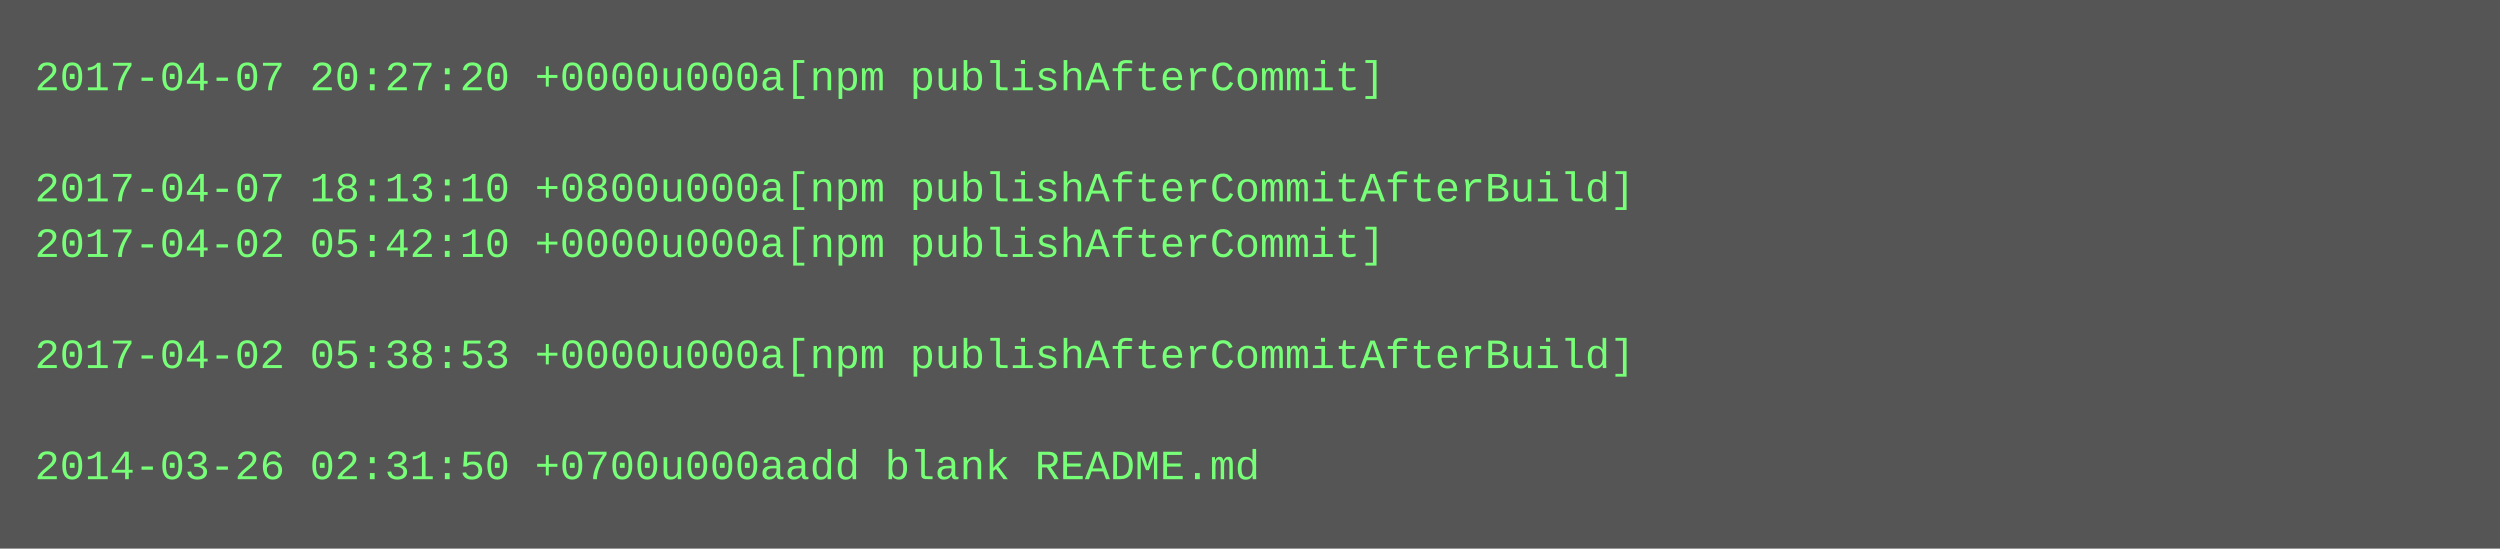
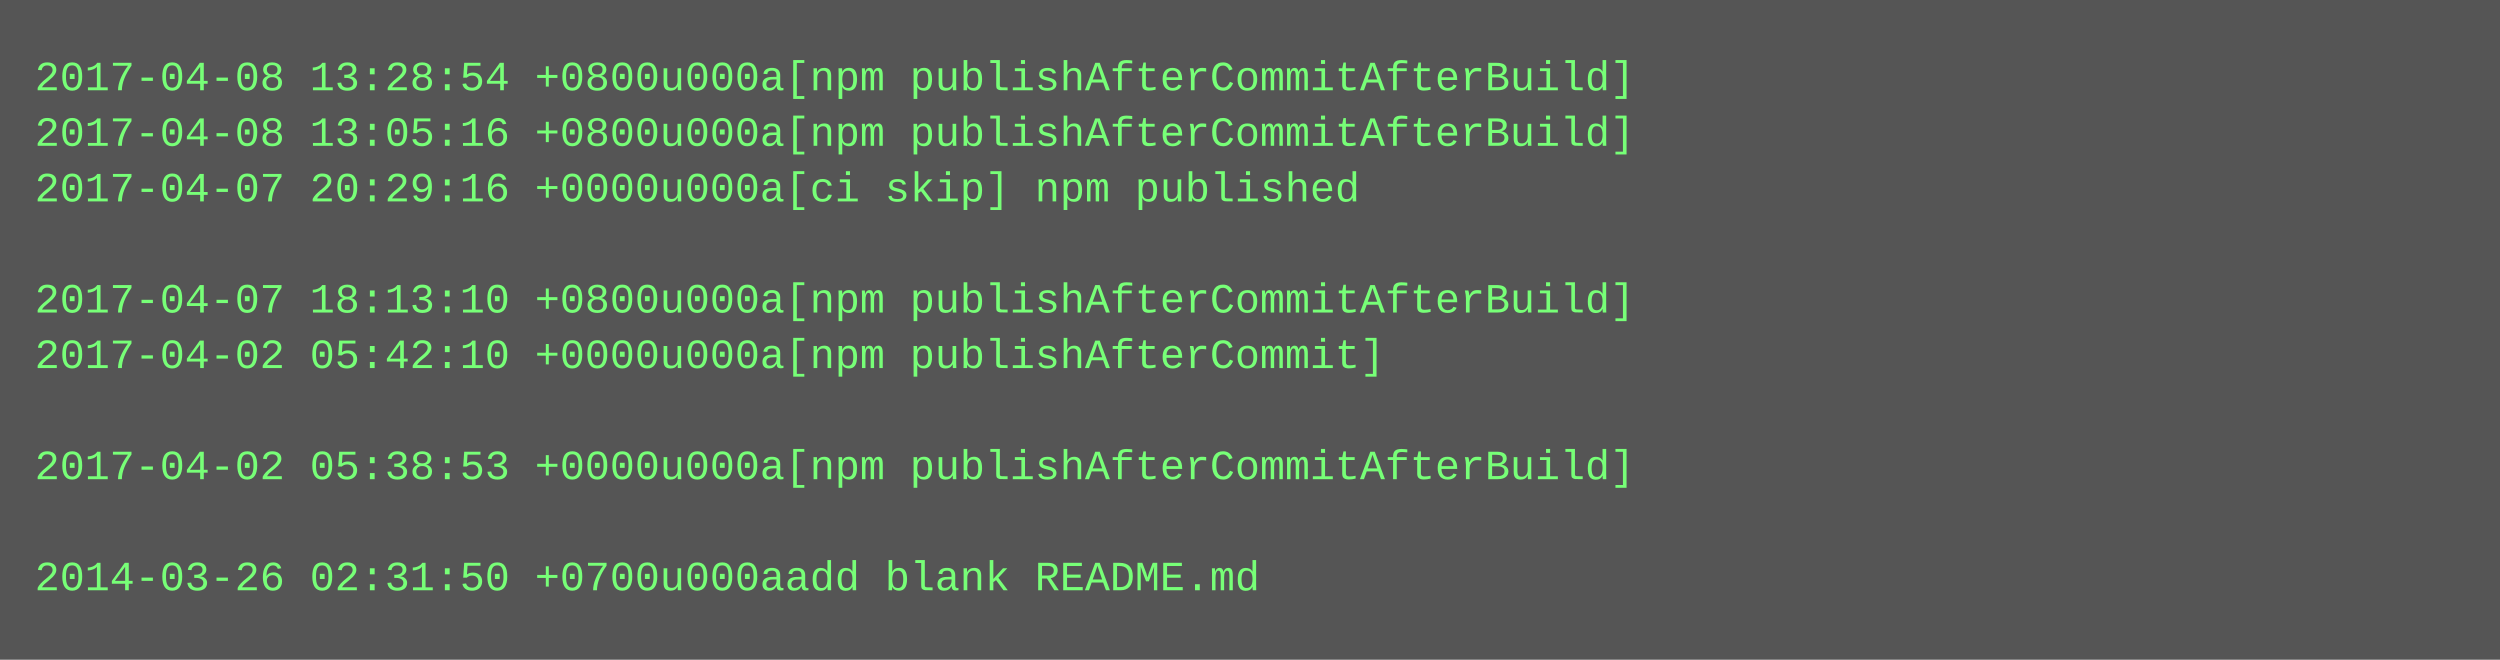
- <svg xmlns="http://www.w3.org/2000/svg" height="158" width="720">
-   <rect height="158" fill="#555" width="720" />
+ <svg xmlns="http://www.w3.org/2000/svg" height="190" width="720">
+   <rect height="190" fill="#555" width="720" />
  <text fill="#7f7" font-family="Courier New" font-size="12" xml:space="preserve">
-     <tspan x="10" y="26">2017-04-07 20:27:20 +0000u000a[npm publishAfterCommit]</tspan>
-     <tspan x="10" y="42" />
-     <tspan x="10" y="58">2017-04-07 18:13:10 +0800u000a[npm publishAfterCommitAfterBuild]</tspan>
-     <tspan x="10" y="74">2017-04-02 05:42:10 +0000u000a[npm publishAfterCommit]</tspan>
-     <tspan x="10" y="90" />
-     <tspan x="10" y="106">2017-04-02 05:38:53 +0000u000a[npm publishAfterCommitAfterBuild]</tspan>
+     <tspan x="10" y="26">2017-04-08 13:28:54 +0800u000a[npm publishAfterCommitAfterBuild]</tspan>
+     <tspan x="10" y="42">2017-04-08 13:05:16 +0800u000a[npm publishAfterCommitAfterBuild]</tspan>
+     <tspan x="10" y="58">2017-04-07 20:29:16 +0000u000a[ci skip] npm published</tspan>
+     <tspan x="10" y="74" />
+     <tspan x="10" y="90">2017-04-07 18:13:10 +0800u000a[npm publishAfterCommitAfterBuild]</tspan>
+     <tspan x="10" y="106">2017-04-02 05:42:10 +0000u000a[npm publishAfterCommit]</tspan>
    <tspan x="10" y="122" />
-     <tspan x="10" y="138">2014-03-26 02:31:50 +0700u000aadd blank README.md</tspan>
+     <tspan x="10" y="138">2017-04-02 05:38:53 +0000u000a[npm publishAfterCommitAfterBuild]</tspan>
+     <tspan x="10" y="154" />
+     <tspan x="10" y="170">2014-03-26 02:31:50 +0700u000aadd blank README.md</tspan>
  </text>
</svg>
